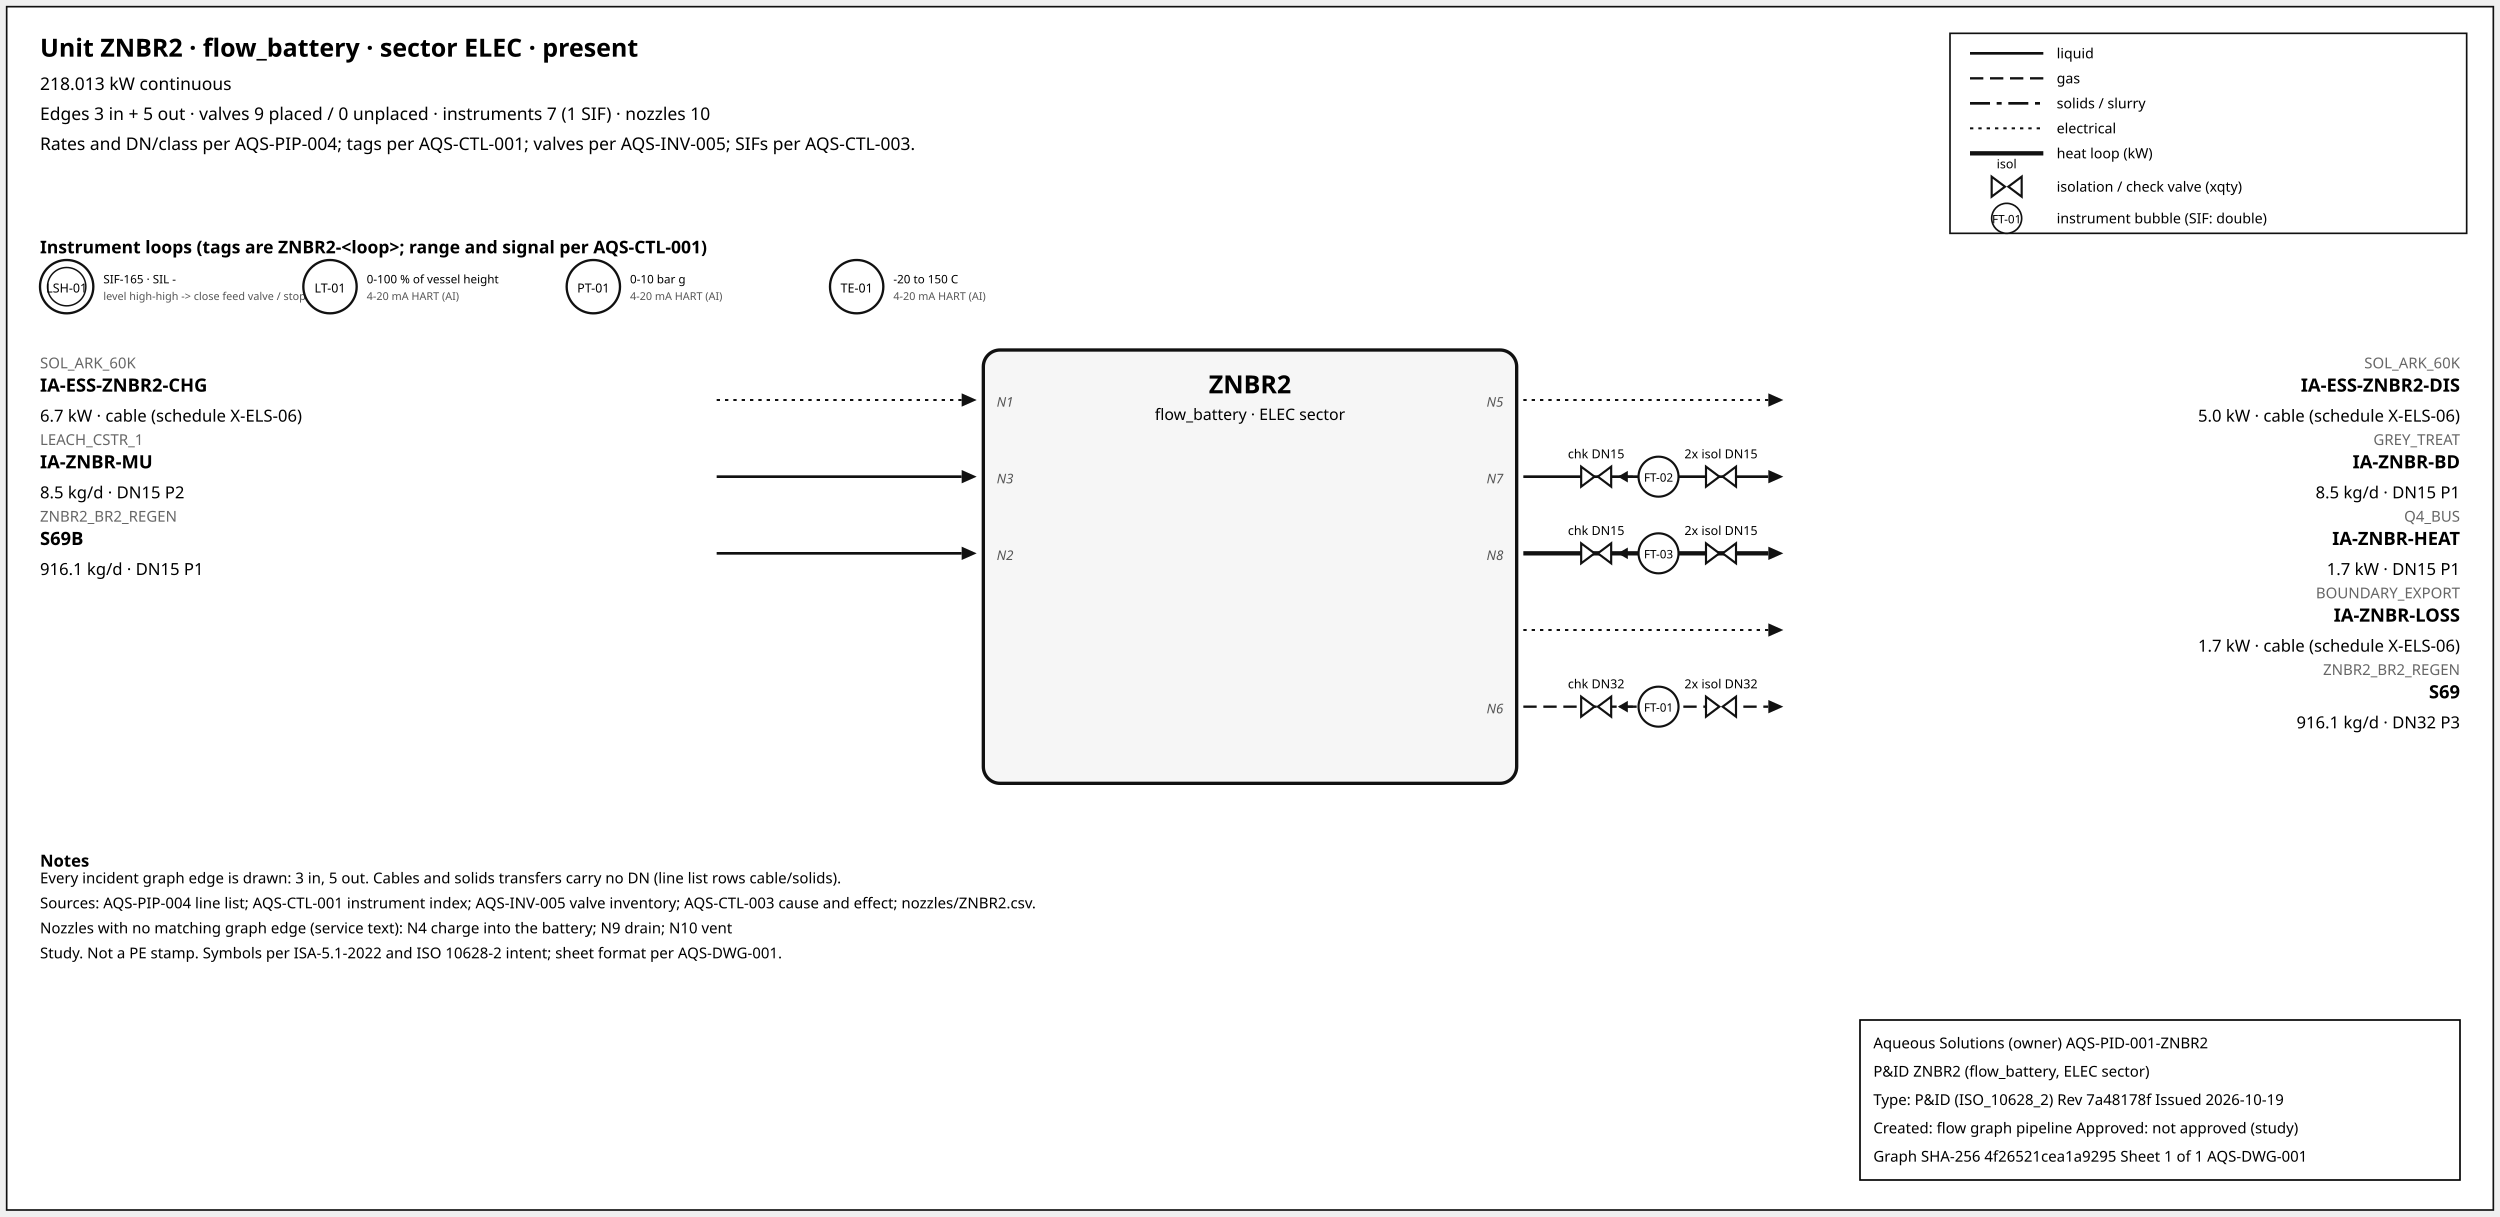
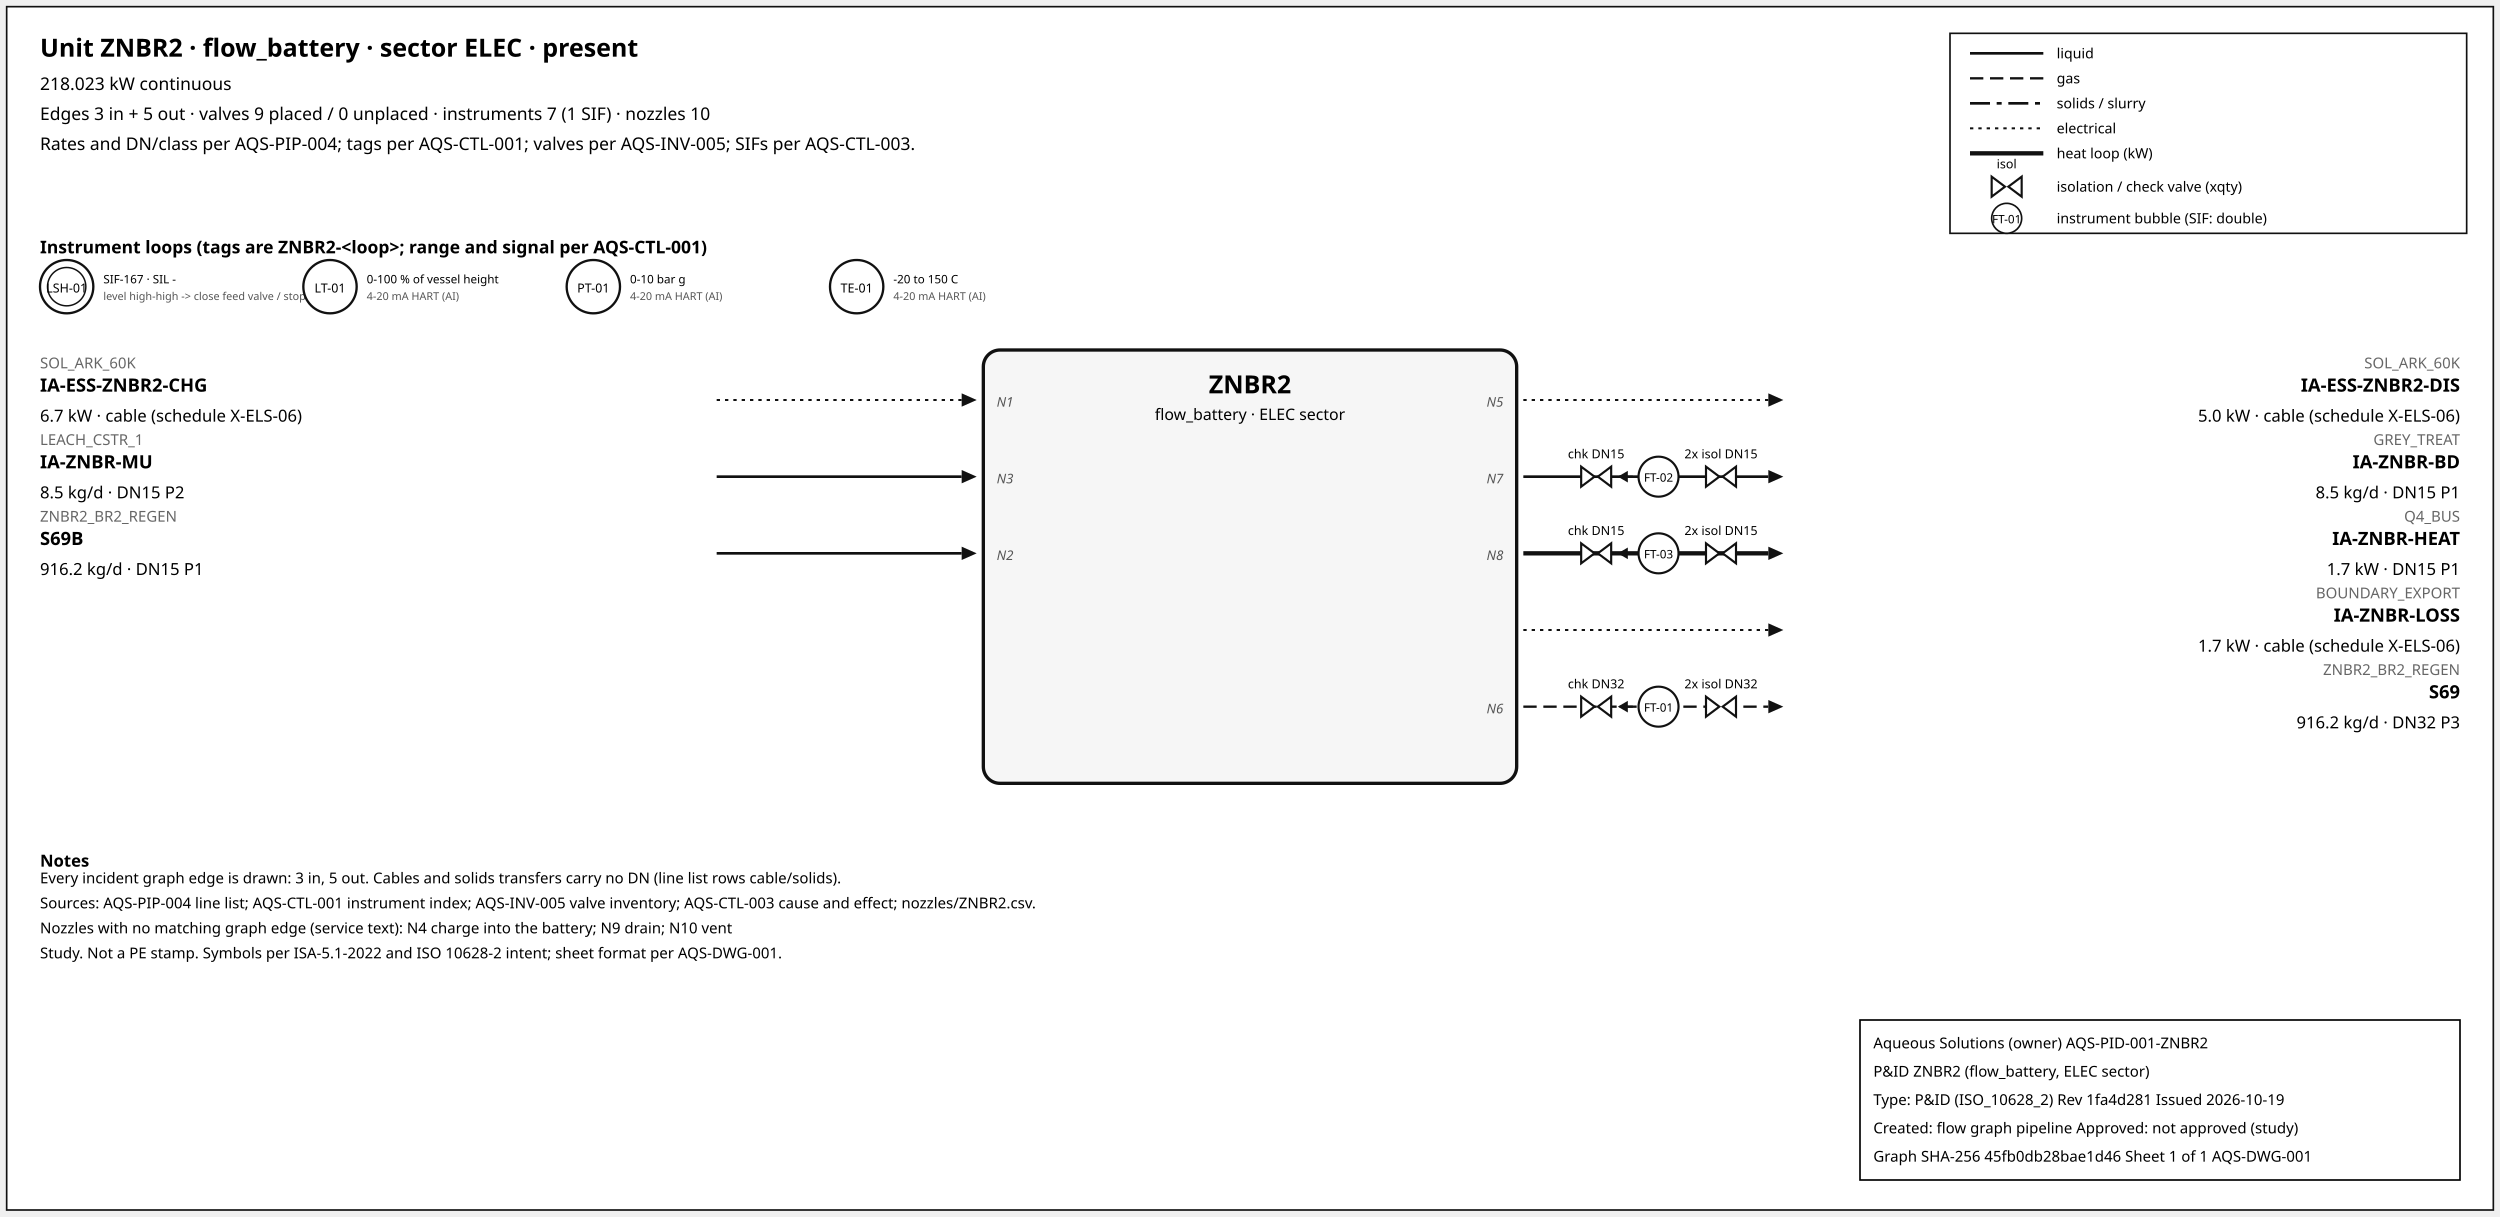
<svg xmlns="http://www.w3.org/2000/svg" width="1500" height="730" font-family="sans-serif">
  <rect x="4" y="4" width="1492" height="722" fill="white" stroke="#111" />
  <text x="24" y="34" font-size="15" font-weight="600">Unit ZNBR2 · flow_battery · sector ELEC · present</text>
-   <text x="24" y="54" font-size="10.5">218.013 kW continuous</text>
+   <text x="24" y="54" font-size="10.5">218.023 kW continuous</text>
  <text x="24" y="72" font-size="10.5">Edges 3 in + 5 out · valves 9 placed / 0 unplaced · instruments 7 (1 SIF) · nozzles 10</text>
  <text x="24" y="90" font-size="10.5">Rates and DN/class per AQS-PIP-004; tags per AQS-CTL-001; valves per AQS-INV-005; SIFs per AQS-CTL-003.</text>
  <rect x="1170" y="20" width="310" height="120" fill="white" stroke="#111" />
  <line x1="1182" y1="32" x2="1226" y2="32" stroke="#111" stroke-width="1.6" />
  <text x="1234" y="35" font-size="8.5">liquid</text>
  <line x1="1182" y1="47" x2="1226" y2="47" stroke="#111" stroke-width="1.4" stroke-dasharray="8,4" />
  <text x="1234" y="50" font-size="8.5">gas</text>
  <line x1="1182" y1="62" x2="1226" y2="62" stroke="#111" stroke-width="1.6" stroke-dasharray="12,4,3,4" />
  <text x="1234" y="65" font-size="8.5">solids / slurry</text>
  <line x1="1182" y1="77" x2="1226" y2="77" stroke="#111" stroke-width="1.2" stroke-dasharray="2,3" />
  <text x="1234" y="80" font-size="8.5">electrical</text>
  <line x1="1182" y1="92" x2="1226" y2="92" stroke="#111" stroke-width="2.6" />
  <text x="1234" y="95" font-size="8.5">heat loop (kW)</text>
  <path d="M 1195.0,106 L 1203.0,112 L 1195.0,118 Z M 1213.0,106 L 1205.0,112 L 1213.0,118 Z" fill="white" stroke="#111" stroke-width="1.3" />
  <text x="1204.0" y="101.0" font-size="7.5" text-anchor="middle">isol</text>
  <text x="1234" y="115" font-size="8.5">isolation / check valve (xqty)</text>
  <circle cx="1204" cy="131" r="9" fill="white" stroke="#111" />
  <text x="1204" y="134" font-size="7" text-anchor="middle">FT-01</text>
  <text x="1234" y="134" font-size="8.5">instrument bubble (SIF: double)</text>
  <text x="24" y="152" font-size="10.5" font-weight="600">Instrument loops (tags are ZNBR2-&lt;loop&gt;; range and signal per AQS-CTL-001)</text>
  <circle cx="40" cy="172" r="16" fill="white" stroke="#111" stroke-width="1.4" />
  <circle cx="40" cy="172" r="11.5" fill="none" stroke="#111" stroke-width="0.9" />
  <text x="40" y="175.5" font-size="7.5" text-anchor="middle">LSH-01</text>
-   <text x="62" y="170" font-size="7">SIF-165 · SIL -</text>
+   <text x="62" y="170" font-size="7">SIF-167 · SIL -</text>
  <text x="62" y="180" font-size="6.5" fill="#555">level high-high -&gt; close feed valve / stop f</text>
  <circle cx="198" cy="172" r="16" fill="white" stroke="#111" stroke-width="1.4" />
  <text x="198" y="175.5" font-size="7.5" text-anchor="middle">LT-01</text>
  <text x="220" y="170" font-size="7">0-100 % of vessel height</text>
  <text x="220" y="180" font-size="6.5" fill="#555">4-20 mA HART (AI)</text>
  <circle cx="356" cy="172" r="16" fill="white" stroke="#111" stroke-width="1.4" />
  <text x="356" y="175.5" font-size="7.5" text-anchor="middle">PT-01</text>
  <text x="378" y="170" font-size="7">0-10 bar g</text>
  <text x="378" y="180" font-size="6.5" fill="#555">4-20 mA HART (AI)</text>
  <circle cx="514" cy="172" r="16" fill="white" stroke="#111" stroke-width="1.4" />
  <text x="514" y="175.5" font-size="7.5" text-anchor="middle">TE-01</text>
  <text x="536" y="170" font-size="7">-20 to 150 C</text>
  <text x="536" y="180" font-size="6.5" fill="#555">4-20 mA HART (AI)</text>
  <rect x="590" y="210" width="320" height="260" rx="10" fill="#f6f6f6" stroke="#111" stroke-width="2" />
  <text x="750.0" y="236" font-size="15" font-weight="700" text-anchor="middle">ZNBR2</text>
  <text x="750.0" y="252" font-size="9.5" text-anchor="middle">flow_battery · ELEC sector</text>
  <line x1="430" y1="240" x2="577" y2="240" stroke="#111" stroke-width="1.2" stroke-dasharray="2,3" class="edge-in" />
  <polygon points="586,240 577,236 577,244" fill="#111" />
  <text x="24" y="221" font-size="9" fill="#666" text-anchor="start">SOL_ARK_60K</text>
  <text x="24" y="235" font-size="11" font-weight="600" text-anchor="start">IA-ESS-ZNBR2-CHG</text>
  <text x="24" y="253" font-size="10" text-anchor="start">6.7 kW · cable (schedule X-ELS-06)</text>
  <text x="598" y="244" font-size="8" font-style="italic" fill="#555" text-anchor="start">N1</text>
  <line x1="430" y1="286" x2="577" y2="286" stroke="#111" stroke-width="1.6" class="edge-in" />
  <polygon points="586,286 577,282 577,290" fill="#111" />
  <text x="24" y="267" font-size="9" fill="#666" text-anchor="start">LEACH_CSTR_1</text>
  <text x="24" y="281" font-size="11" font-weight="600" text-anchor="start">IA-ZNBR-MU</text>
  <text x="24" y="299" font-size="10" text-anchor="start">8.5 kg/d · DN15 P2</text>
  <text x="598" y="290" font-size="8" font-style="italic" fill="#555" text-anchor="start">N3</text>
  <line x1="430" y1="332" x2="577" y2="332" stroke="#111" stroke-width="1.6" class="edge-in" />
  <polygon points="586,332 577,328 577,336" fill="#111" />
  <text x="24" y="313" font-size="9" fill="#666" text-anchor="start">ZNBR2_BR2_REGEN</text>
  <text x="24" y="327" font-size="11" font-weight="600" text-anchor="start">S69B</text>
-   <text x="24" y="345" font-size="10" text-anchor="start">916.1 kg/d · DN15 P1</text>
+   <text x="24" y="345" font-size="10" text-anchor="start">916.2 kg/d · DN15 P1</text>
  <text x="598" y="336" font-size="8" font-style="italic" fill="#555" text-anchor="start">N2</text>
  <line x1="914" y1="240" x2="1061" y2="240" stroke="#111" stroke-width="1.2" stroke-dasharray="2,3" class="edge-out" />
  <polygon points="1070,240 1061,236 1061,244" fill="#111" />
  <text x="1476" y="221" font-size="9" fill="#666" text-anchor="end">SOL_ARK_60K</text>
  <text x="1476" y="235" font-size="11" font-weight="600" text-anchor="end">IA-ESS-ZNBR2-DIS</text>
  <text x="1476" y="253" font-size="10" text-anchor="end">5.0 kW · cable (schedule X-ELS-06)</text>
  <text x="902" y="244" font-size="8" font-style="italic" fill="#555" text-anchor="end">N5</text>
  <line x1="914" y1="286" x2="1061" y2="286" stroke="#111" stroke-width="1.6" class="edge-out" />
  <polygon points="1070,286 1061,282 1061,290" fill="#111" />
  <text x="1476" y="267" font-size="9" fill="#666" text-anchor="end">GREY_TREAT</text>
  <text x="1476" y="281" font-size="11" font-weight="600" text-anchor="end">IA-ZNBR-BD</text>
  <text x="1476" y="299" font-size="10" text-anchor="end">8.5 kg/d · DN15 P1</text>
  <text x="902" y="290" font-size="8" font-style="italic" fill="#555" text-anchor="end">N7</text>
  <line x1="979.7" y1="286" x2="971.7" y2="286" stroke="#111" stroke-width="1.2" />
  <polygon points="970.7,286 976.7,282.5 976.7,289.5" fill="#111" />
  <path d="M 948.7,280 L 956.7,286 L 948.7,292 Z M 966.7,280 L 958.7,286 L 966.7,292 Z" fill="white" stroke="#111" stroke-width="1.3" />
  <text x="957.7" y="275.0" font-size="7.5" text-anchor="middle">chk DN15</text>
  <path d="M 1023.6,280 L 1031.6,286 L 1023.6,292 Z M 1041.6,280 L 1033.6,286 L 1041.6,292 Z" fill="white" stroke="#111" stroke-width="1.3" />
  <text x="1032.6" y="275.0" font-size="7.5" text-anchor="middle">2x isol DN15</text>
  <circle cx="995.12" cy="286" r="12" fill="white" stroke="#111" stroke-width="1.3" />
  <text x="995.12" y="289" font-size="7" text-anchor="middle">FT-02</text>
  <line x1="914" y1="332" x2="1061" y2="332" stroke="#111" stroke-width="2.6" class="edge-out" />
  <polygon points="1070,332 1061,328 1061,336" fill="#111" />
  <text x="1476" y="313" font-size="9" fill="#666" text-anchor="end">Q4_BUS</text>
  <text x="1476" y="327" font-size="11" font-weight="600" text-anchor="end">IA-ZNBR-HEAT</text>
  <text x="1476" y="345" font-size="10" text-anchor="end">1.7 kW · DN15 P1</text>
  <text x="902" y="336" font-size="8" font-style="italic" fill="#555" text-anchor="end">N8</text>
  <line x1="979.7" y1="332" x2="971.7" y2="332" stroke="#111" stroke-width="1.2" />
  <polygon points="970.7,332 976.7,328.5 976.7,335.5" fill="#111" />
  <path d="M 948.7,326 L 956.7,332 L 948.7,338 Z M 966.7,326 L 958.7,332 L 966.7,338 Z" fill="white" stroke="#111" stroke-width="1.3" />
  <text x="957.7" y="321.0" font-size="7.5" text-anchor="middle">chk DN15</text>
  <path d="M 1023.6,326 L 1031.6,332 L 1023.6,338 Z M 1041.6,326 L 1033.6,332 L 1041.6,338 Z" fill="white" stroke="#111" stroke-width="1.3" />
  <text x="1032.6" y="321.0" font-size="7.5" text-anchor="middle">2x isol DN15</text>
  <circle cx="995.12" cy="332" r="12" fill="white" stroke="#111" stroke-width="1.3" />
  <text x="995.12" y="335" font-size="7" text-anchor="middle">FT-03</text>
  <line x1="914" y1="378" x2="1061" y2="378" stroke="#111" stroke-width="1.2" stroke-dasharray="2,3" class="edge-out" />
  <polygon points="1070,378 1061,374 1061,382" fill="#111" />
  <text x="1476" y="359" font-size="9" fill="#666" text-anchor="end">BOUNDARY_EXPORT</text>
  <text x="1476" y="373" font-size="11" font-weight="600" text-anchor="end">IA-ZNBR-LOSS</text>
  <text x="1476" y="391" font-size="10" text-anchor="end">1.7 kW · cable (schedule X-ELS-06)</text>
  <line x1="914" y1="424" x2="1061" y2="424" stroke="#111" stroke-width="1.4" stroke-dasharray="8,4" class="edge-out" />
  <polygon points="1070,424 1061,420 1061,428" fill="#111" />
  <text x="1476" y="405" font-size="9" fill="#666" text-anchor="end">ZNBR2_BR2_REGEN</text>
  <text x="1476" y="419" font-size="11" font-weight="600" text-anchor="end">S69</text>
-   <text x="1476" y="437" font-size="10" text-anchor="end">916.1 kg/d · DN32 P3</text>
+   <text x="1476" y="437" font-size="10" text-anchor="end">916.2 kg/d · DN32 P3</text>
  <text x="902" y="428" font-size="8" font-style="italic" fill="#555" text-anchor="end">N6</text>
  <line x1="979.7" y1="424" x2="971.7" y2="424" stroke="#111" stroke-width="1.2" />
  <polygon points="970.7,424 976.7,420.5 976.7,427.5" fill="#111" />
  <path d="M 948.7,418 L 956.7,424 L 948.7,430 Z M 966.7,418 L 958.7,424 L 966.7,430 Z" fill="white" stroke="#111" stroke-width="1.3" />
  <text x="957.7" y="413.0" font-size="7.5" text-anchor="middle">chk DN32</text>
  <path d="M 1023.6,418 L 1031.6,424 L 1023.6,430 Z M 1041.6,418 L 1033.6,424 L 1041.6,430 Z" fill="white" stroke="#111" stroke-width="1.3" />
  <text x="1032.6" y="413.0" font-size="7.5" text-anchor="middle">2x isol DN32</text>
  <circle cx="995.12" cy="424" r="12" fill="white" stroke="#111" stroke-width="1.3" />
  <text x="995.12" y="427" font-size="7" text-anchor="middle">FT-01</text>
  <text x="24" y="520" font-size="10" font-weight="600">Notes</text>
  <text x="24" y="530" font-size="9">Every incident graph edge is drawn: 3 in, 5 out. Cables and solids transfers carry no DN (line list rows cable/solids).</text>
  <text x="24" y="545" font-size="9">Sources: AQS-PIP-004 line list; AQS-CTL-001 instrument index; AQS-INV-005 valve inventory; AQS-CTL-003 cause and effect; nozzles/ZNBR2.csv.</text>
  <text x="24" y="560" font-size="9">Nozzles with no matching graph edge (service text): N4 charge into the battery; N9 drain; N10 vent</text>
  <text x="24" y="575" font-size="9">Study. Not a PE stamp. Symbols per ISA-5.1-2022 and ISO 10628-2 intent; sheet format per AQS-DWG-001.</text>
  <g id="aqs-title-block">
    <rect x="1116" y="612" width="360" height="96" fill="white" stroke="black" stroke-width="1" />
    <text x="1124" y="629" font-size="9">Aqueous Solutions (owner)   AQS-PID-001-ZNBR2</text>
    <text x="1124" y="646" font-size="9">P&amp;ID ZNBR2 (flow_battery, ELEC sector)</text>
-     <text x="1124" y="663" font-size="9">Type: P&amp;ID (ISO_10628_2)   Rev 7a48178f   Issued 2026-10-19</text>
+     <text x="1124" y="663" font-size="9">Type: P&amp;ID (ISO_10628_2)   Rev 1fa4d281   Issued 2026-10-19</text>
    <text x="1124" y="680" font-size="9">Created: flow graph pipeline   Approved: not approved (study)</text>
-     <text x="1124" y="697" font-size="9">Graph SHA-256 4f26521cea1a9295   Sheet 1 of 1   AQS-DWG-001</text>
+     <text x="1124" y="697" font-size="9">Graph SHA-256 45fb0db28bae1d46   Sheet 1 of 1   AQS-DWG-001</text>
  </g>
</svg>
